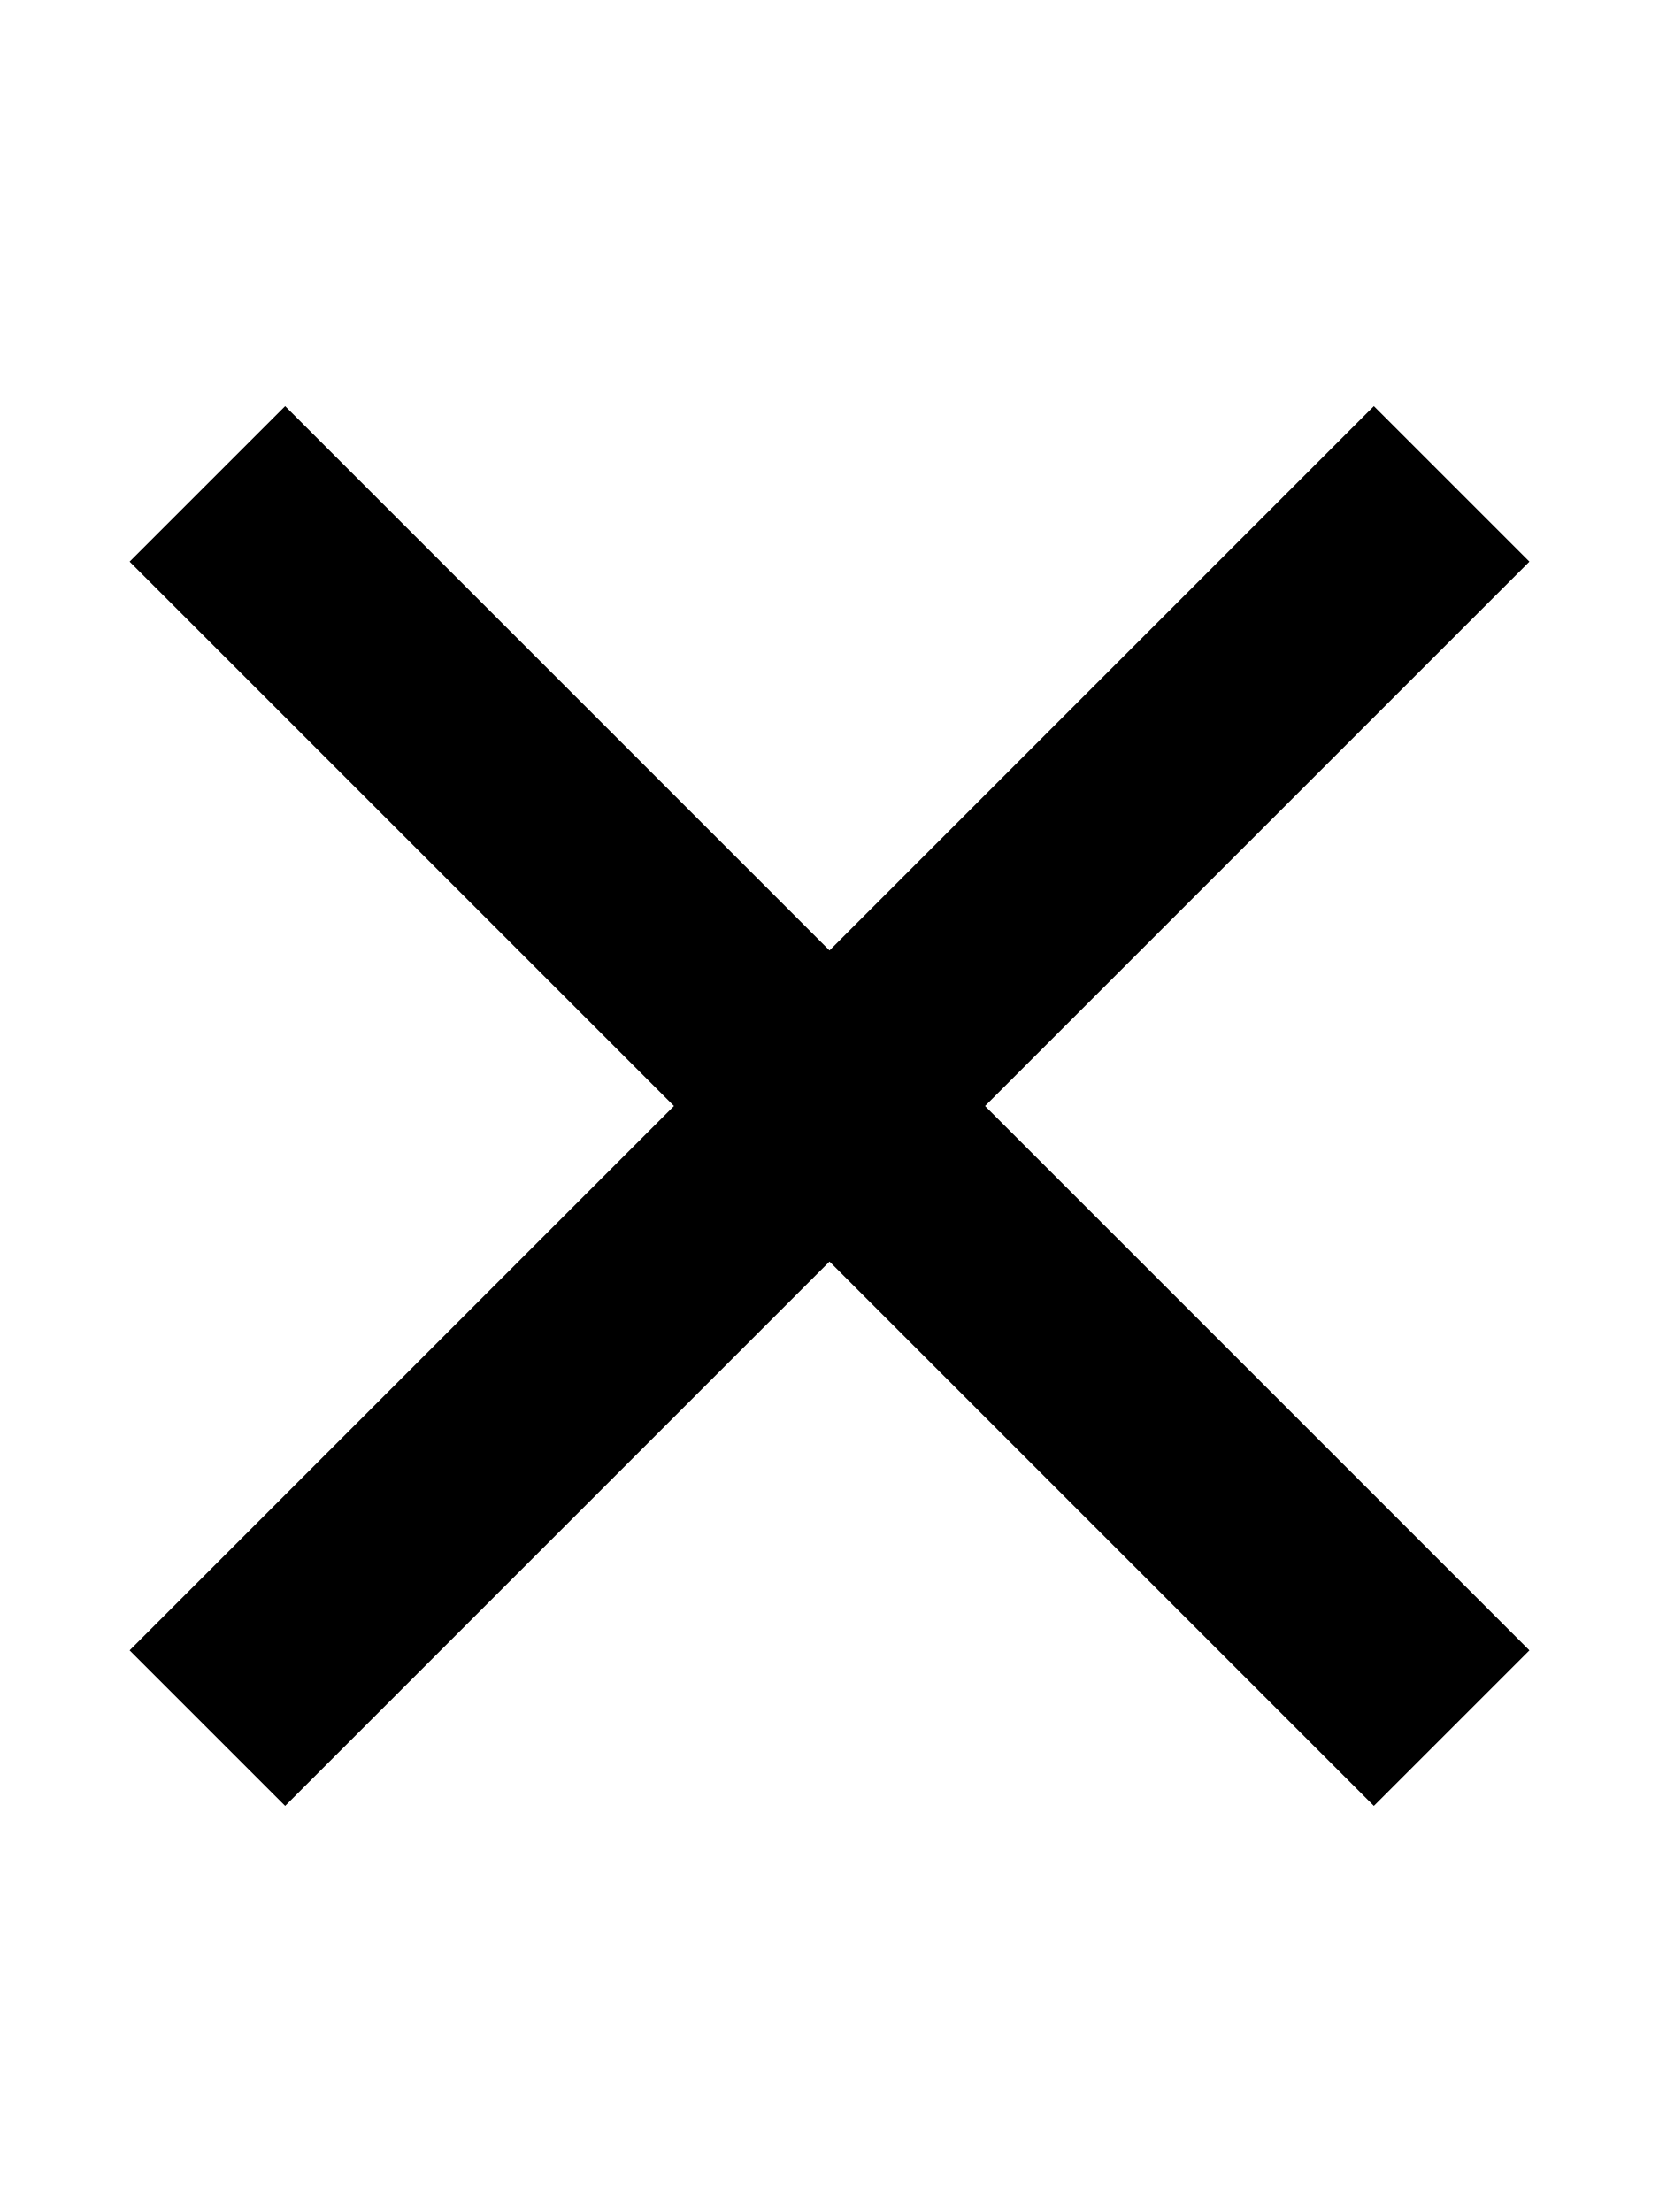
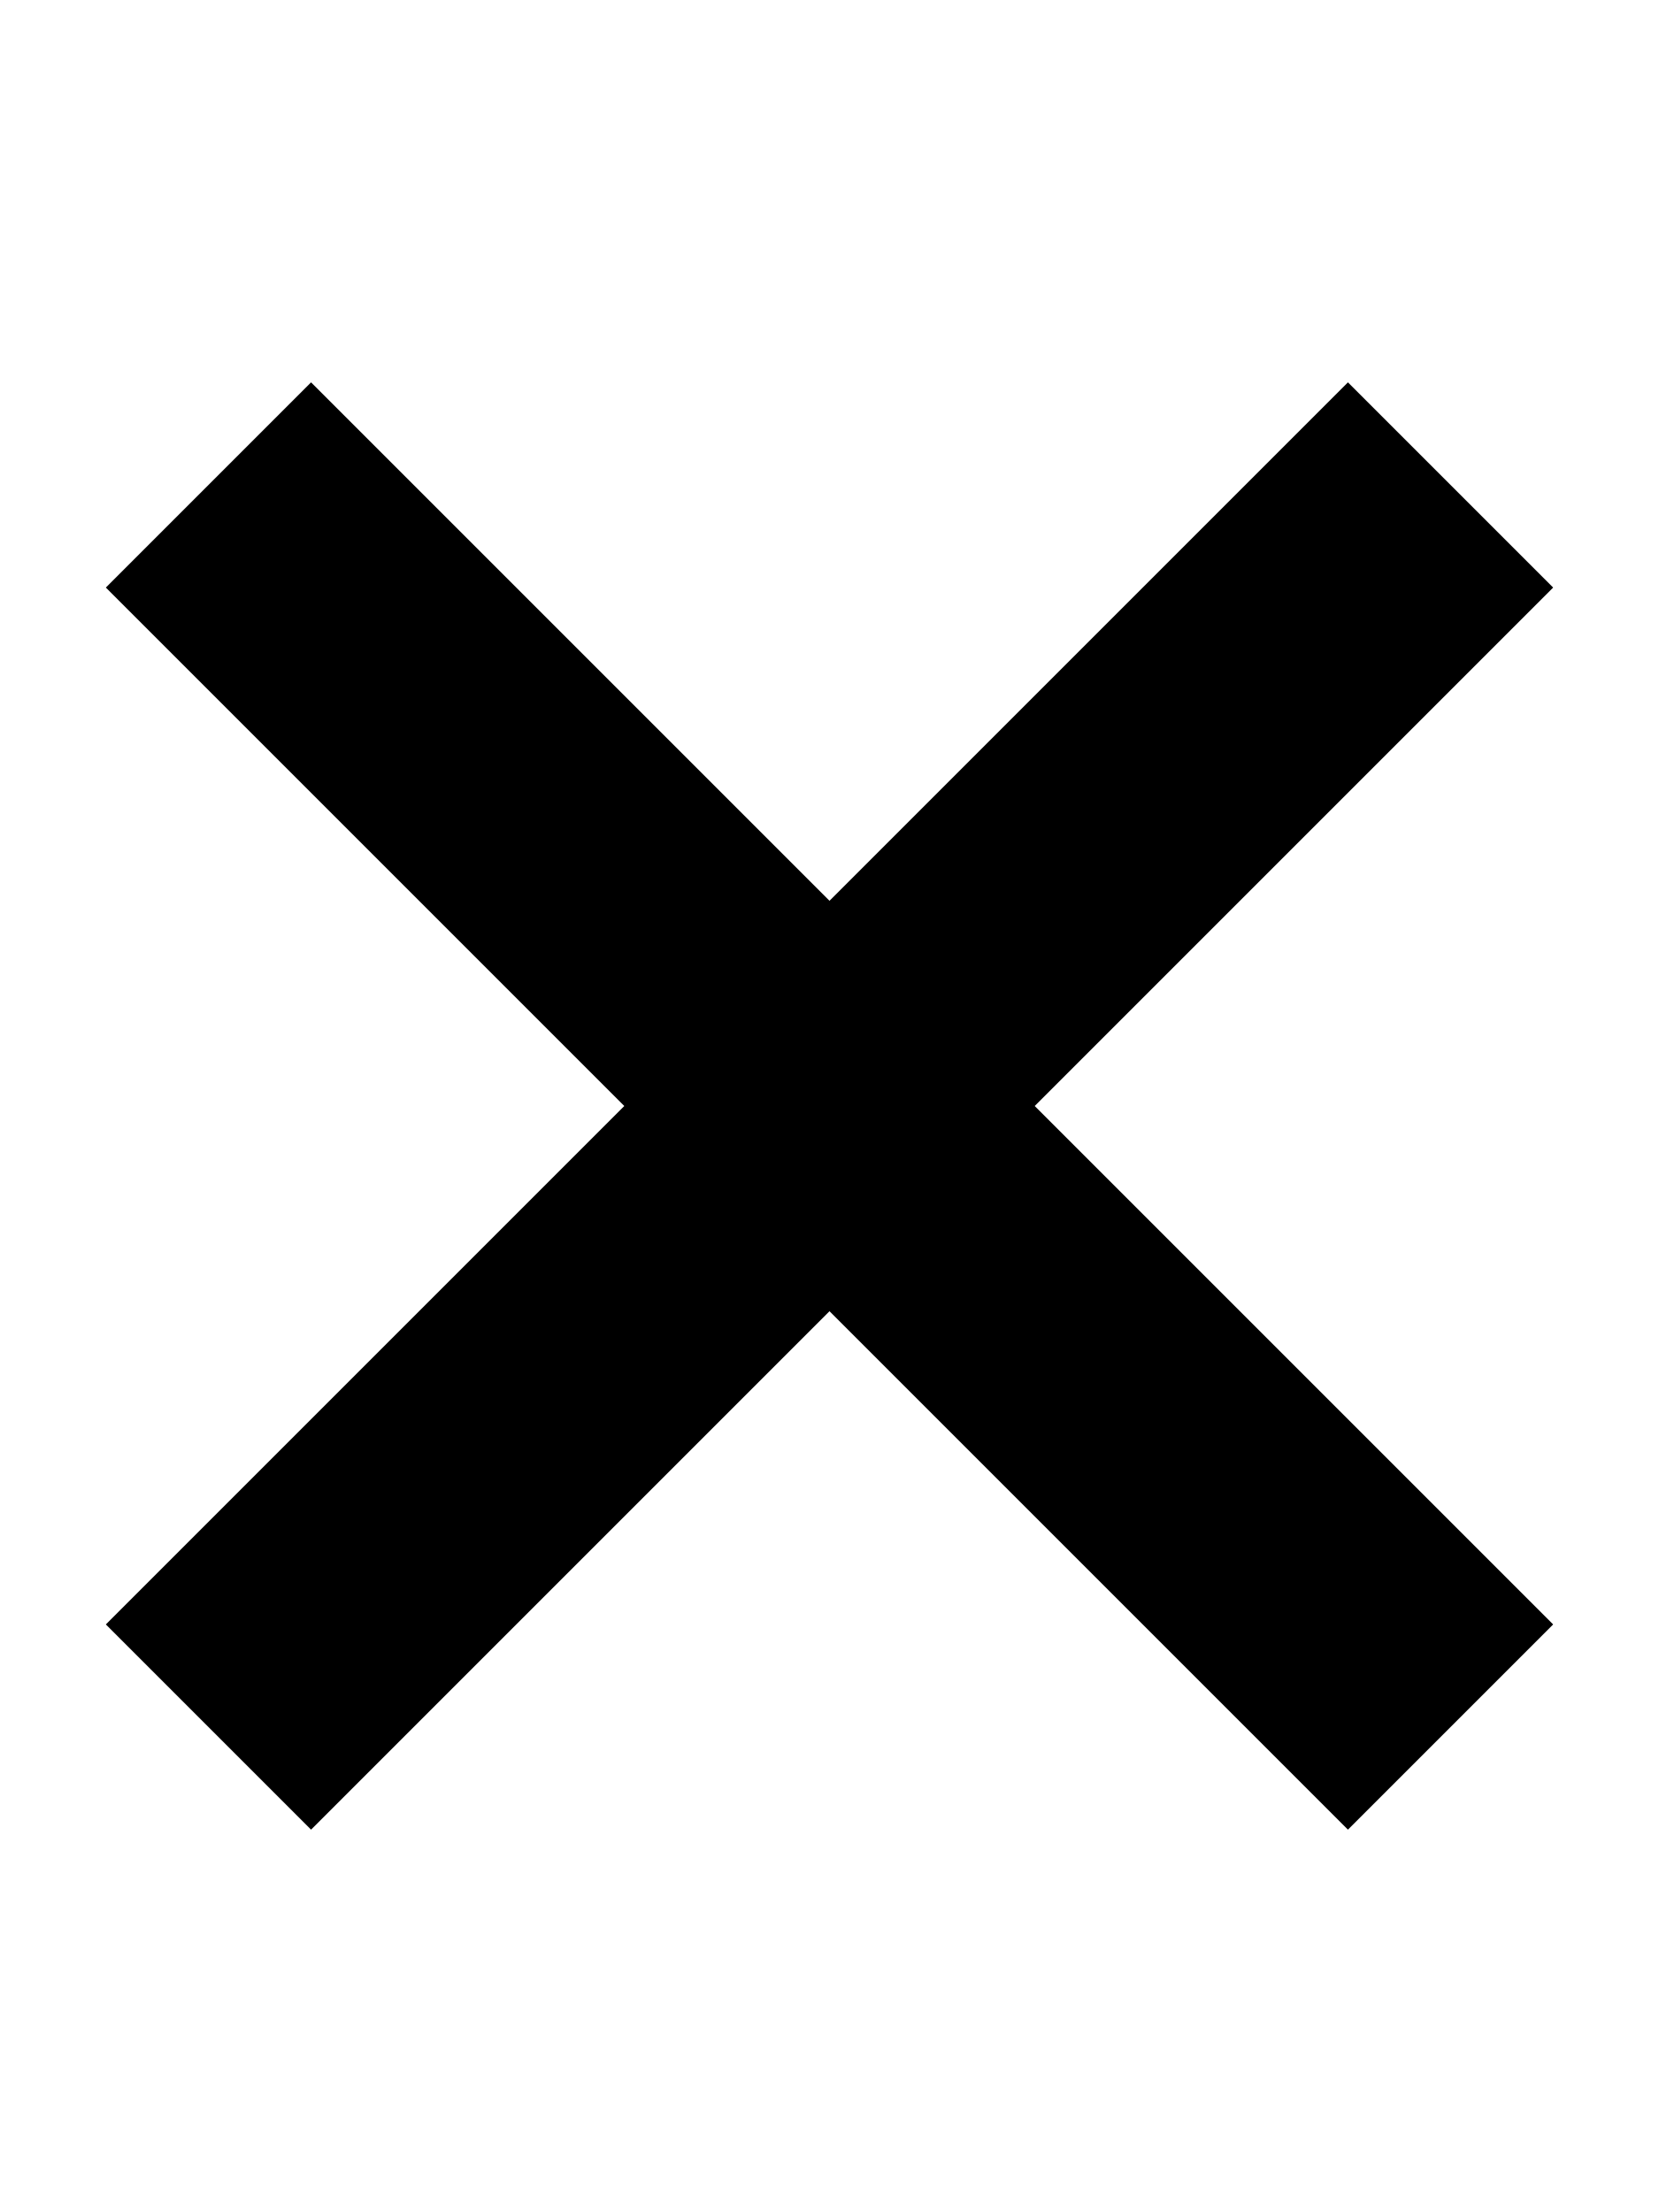
<svg xmlns="http://www.w3.org/2000/svg" height="1024" width="768">
-   <path d="M456 512l252 252-72 72-252-252-252 252-72-72 252-252L60 260l72-72 252 252 252-252 72 72-252 252z" />
+   <path d="M479 512l240 240-95 95-240-240-240 240-95-95 240-240L49 272l95-95 240 240 240-240 95 95-240 240z" />
</svg>
